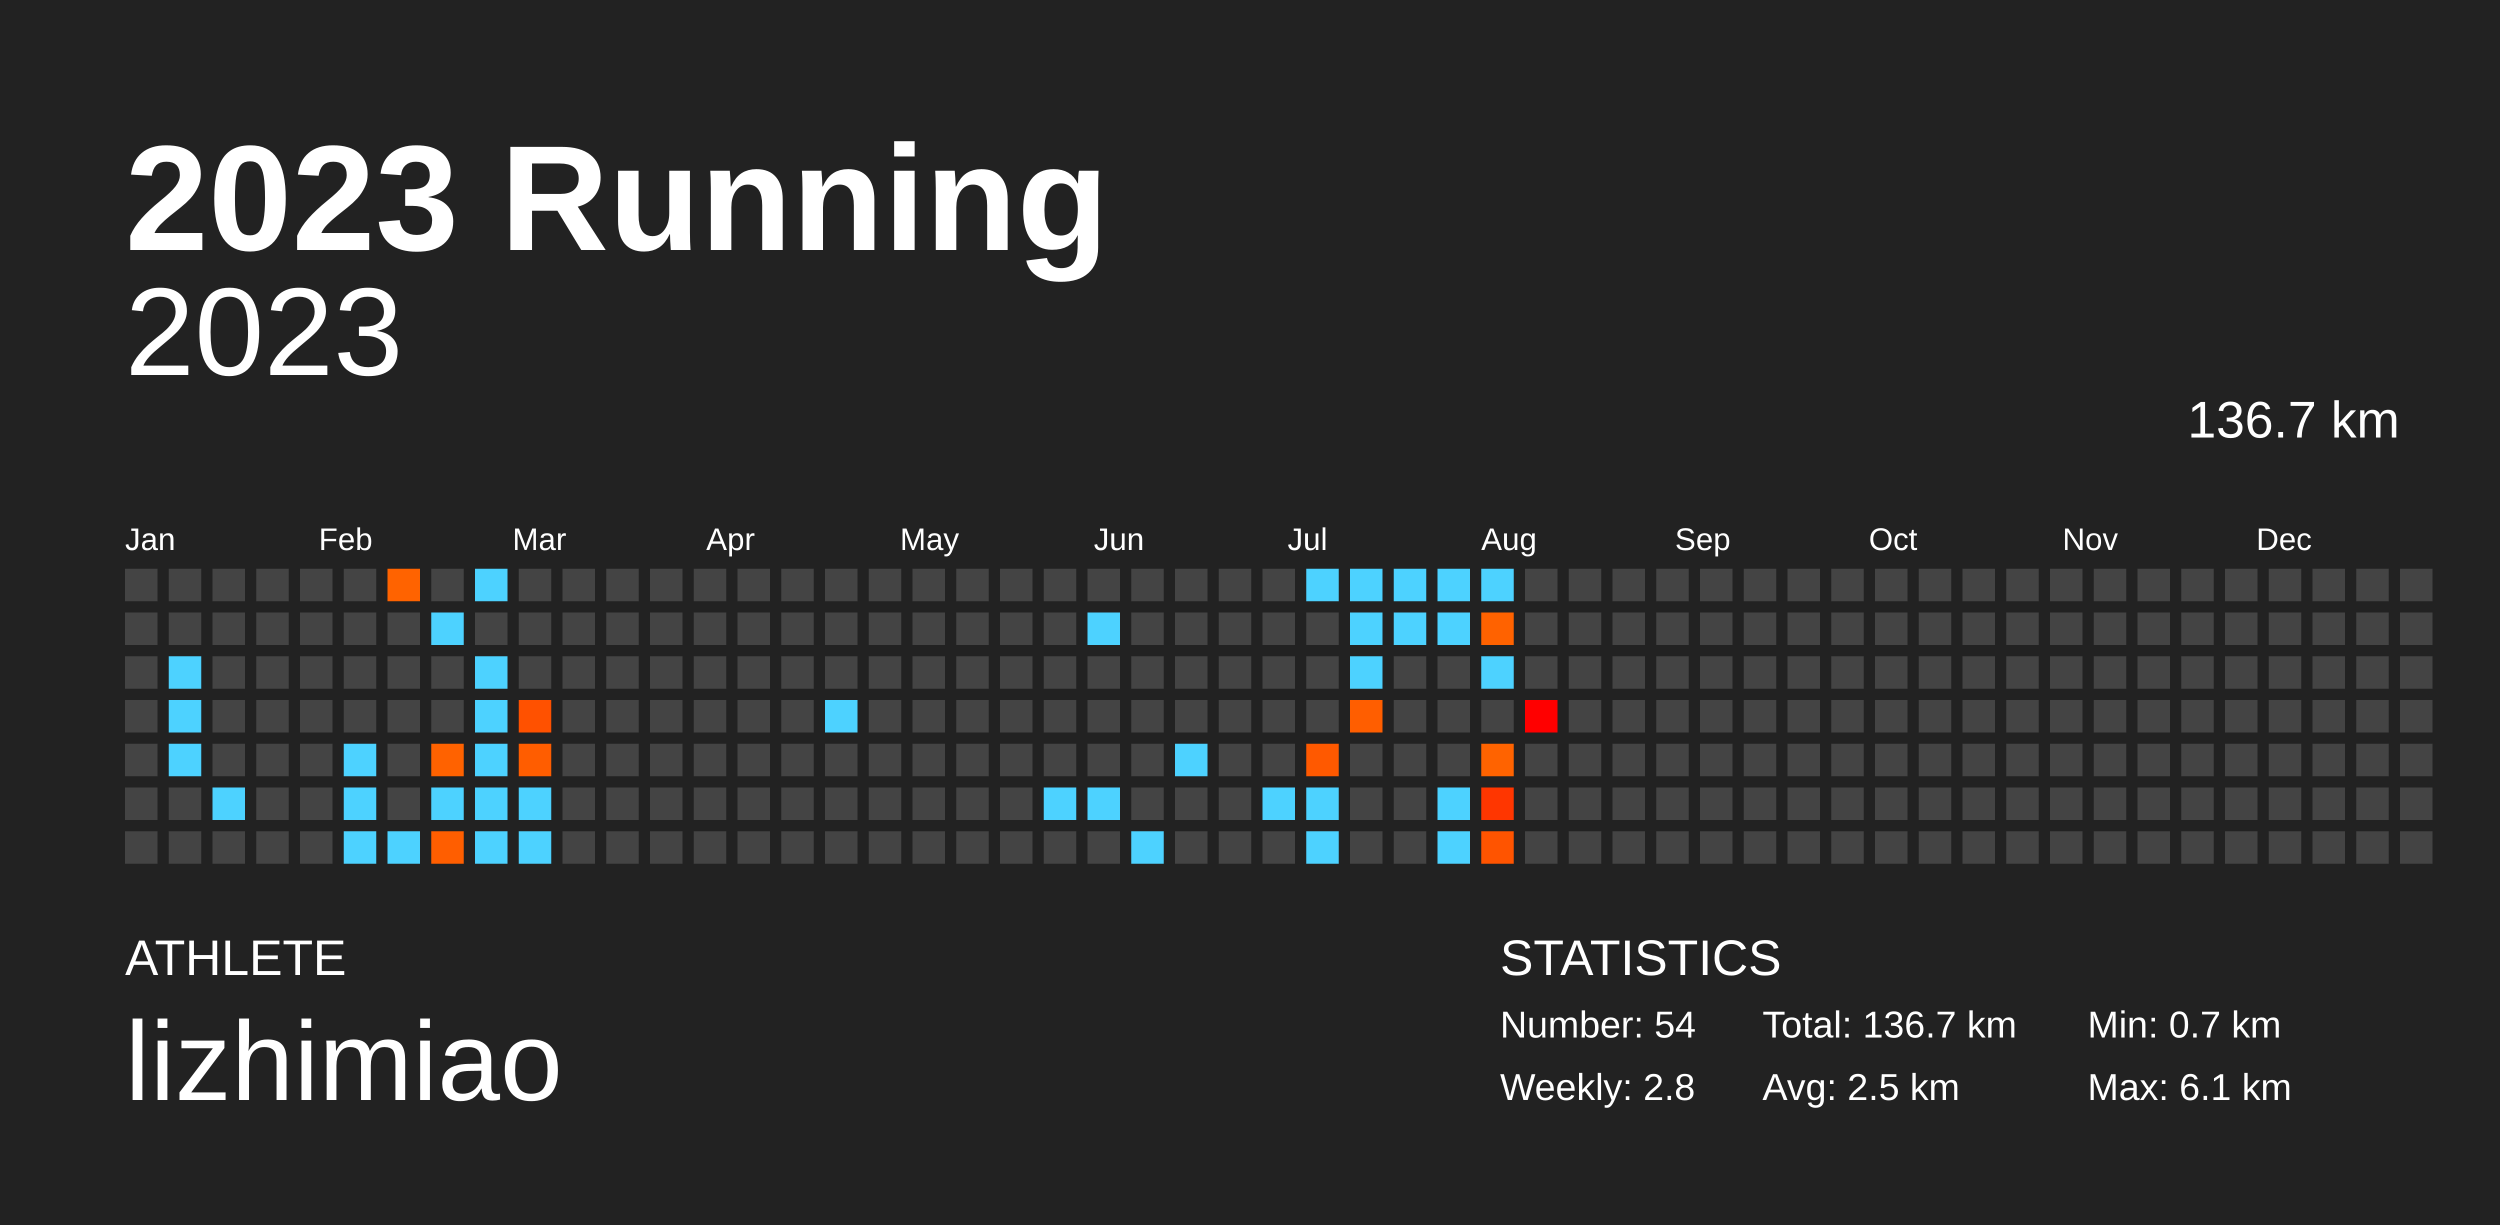
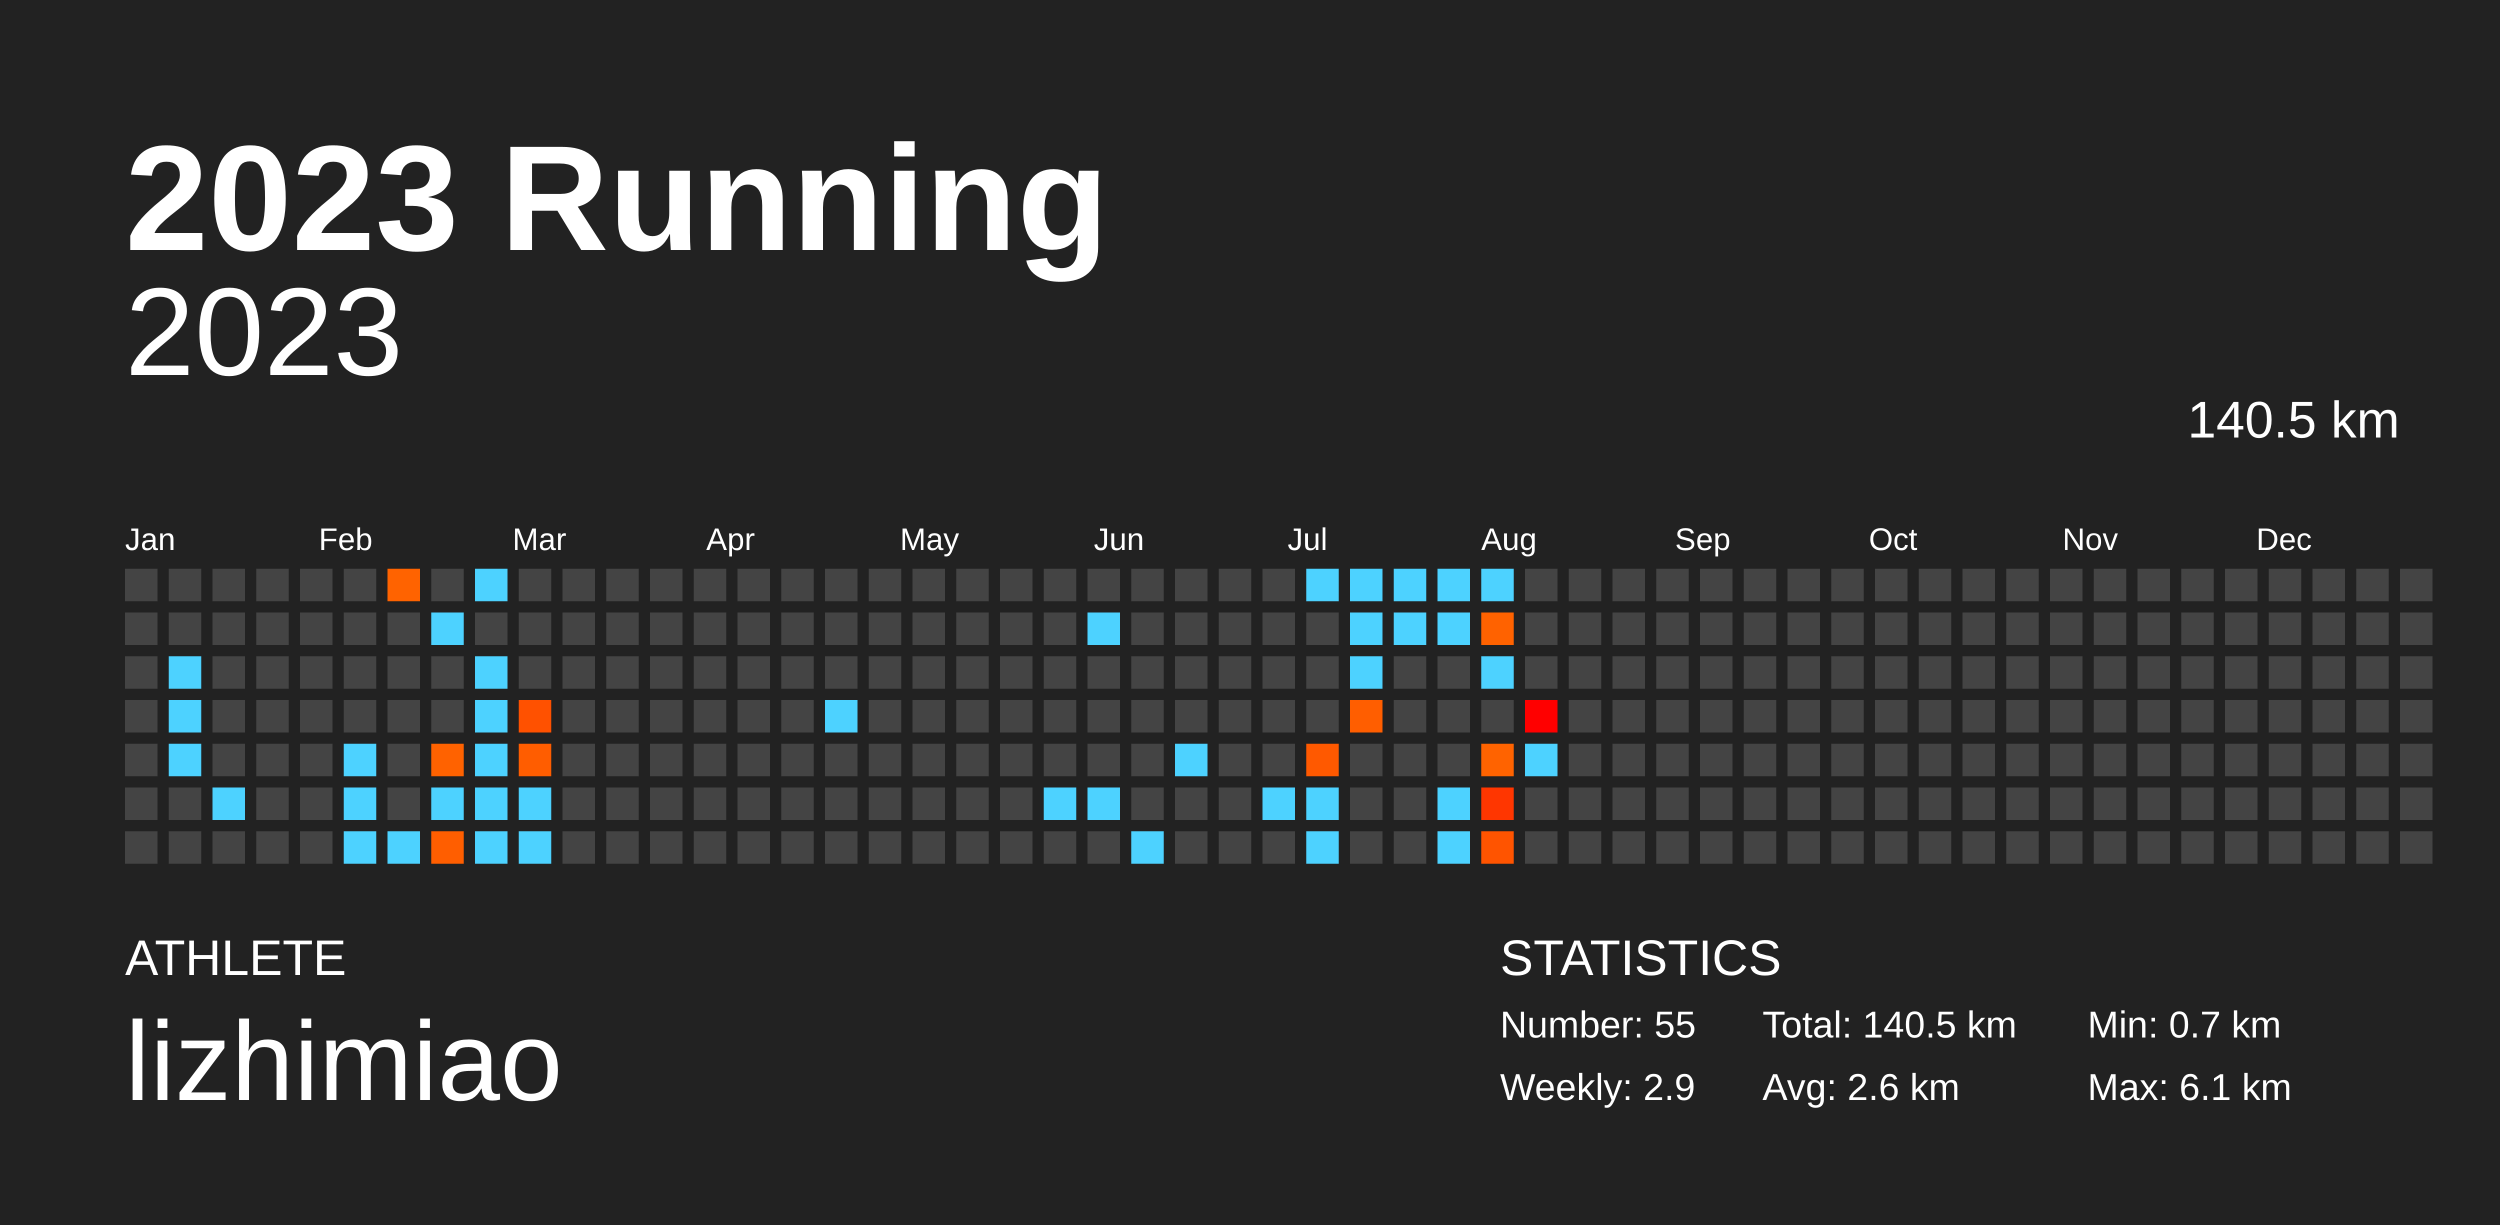
<svg xmlns="http://www.w3.org/2000/svg" baseProfile="full" height="98mm" version="1.1" viewBox="0,0,200,98" width="200mm">
  <defs />
  <rect fill="#222222" height="98" width="200" x="0" y="0" />
  <text fill="#FFFFFF" style="font-size:12px; font-family:Arial; font-weight:bold;" x="10" y="20">2023 Running</text>
  <text fill="#FFFFFF" style="font-size:4px; font-family:Arial" x="10" y="78">ATHLETE</text>
  <text fill="#FFFFFF" style="font-size:9px; font-family:Arial" x="10" y="88">lizhimiao</text>
  <text fill="#FFFFFF" style="font-size:4px; font-family:Arial" x="120" y="78">STATISTICS</text>
-   <text fill="#FFFFFF" style="font-size:3px; font-family:Arial" x="120" y="83">Number: 54</text>
-   <text fill="#FFFFFF" style="font-size:3px; font-family:Arial" x="120" y="88">Weekly: 2.8</text>
-   <text fill="#FFFFFF" style="font-size:3px; font-family:Arial" x="141" y="83">Total: 136.7 km</text>
-   <text fill="#FFFFFF" style="font-size:3px; font-family:Arial" x="141" y="88">Avg: 2.5 km</text>
+   <text fill="#FFFFFF" style="font-size:3px; font-family:Arial" x="120" y="83">Number: 55</text>
+   <text fill="#FFFFFF" style="font-size:3px; font-family:Arial" x="120" y="88">Weekly: 2.9</text>
+   <text fill="#FFFFFF" style="font-size:3px; font-family:Arial" x="141" y="83">Total: 140.5 km</text>
+   <text fill="#FFFFFF" style="font-size:3px; font-family:Arial" x="141" y="88">Avg: 2.6 km</text>
  <text fill="#FFFFFF" style="font-size:3px; font-family:Arial" x="167" y="83">Min: 0.7 km</text>
  <text fill="#FFFFFF" style="font-size:3px; font-family:Arial" x="167" y="88">Max: 6.1 km</text>
  <text alignment-baseline="hanging" fill="#FFFFFF" style="font-size:10.0px; font-family:Arial;" x="10" y="30">2023</text>
-   <text alignment-baseline="hanging" fill="#FFFFFF" style="font-size:4.125px; font-family:Arial;" x="175" y="35">136.7 km</text>
+   <text alignment-baseline="hanging" fill="#FFFFFF" style="font-size:4.125px; font-family:Arial;" x="175" y="35">140.5 km</text>
  <text fill="#FFFFFF" style="font-size:2.5px; font-family:Arial" x="10.0" y="44">Jan</text>
  <text fill="#FFFFFF" style="font-size:2.5px; font-family:Arial" x="25.5" y="44">Feb</text>
  <text fill="#FFFFFF" style="font-size:2.5px; font-family:Arial" x="41.0" y="44">Mar</text>
  <text fill="#FFFFFF" style="font-size:2.5px; font-family:Arial" x="56.5" y="44">Apr</text>
  <text fill="#FFFFFF" style="font-size:2.5px; font-family:Arial" x="72.0" y="44">May</text>
  <text fill="#FFFFFF" style="font-size:2.5px; font-family:Arial" x="87.5" y="44">Jun</text>
  <text fill="#FFFFFF" style="font-size:2.5px; font-family:Arial" x="103.0" y="44">Jul</text>
  <text fill="#FFFFFF" style="font-size:2.5px; font-family:Arial" x="118.5" y="44">Aug</text>
  <text fill="#FFFFFF" style="font-size:2.5px; font-family:Arial" x="134.0" y="44">Sep</text>
  <text fill="#FFFFFF" style="font-size:2.5px; font-family:Arial" x="149.5" y="44">Oct</text>
  <text fill="#FFFFFF" style="font-size:2.5px; font-family:Arial" x="165.0" y="44">Nov</text>
  <text fill="#FFFFFF" style="font-size:2.5px; font-family:Arial" x="180.5" y="44">Dec</text>
  <rect fill="#444444" height="2.6" width="2.6" x="10.0" y="45.5" />
  <rect fill="#444444" height="2.6" width="2.6" x="10.0" y="49.0" />
  <rect fill="#444444" height="2.6" width="2.6" x="10.0" y="52.5" />
  <rect fill="#444444" height="2.6" width="2.6" x="10.0" y="56.0" />
  <rect fill="#444444" height="2.6" width="2.6" x="10.0" y="59.5" />
  <rect fill="#444444" height="2.6" width="2.6" x="10.0" y="63.0" />
  <rect fill="#444444" height="2.6" width="2.6" x="10.0" y="66.5" />
  <rect fill="#444444" height="2.6" width="2.6" x="13.5" y="45.5" />
  <rect fill="#444444" height="2.6" width="2.6" x="13.5" y="49.0" />
  <rect fill="#4dd2ff" height="2.6" width="2.6" x="13.5" y="52.5" />
  <rect fill="#4dd2ff" height="2.6" width="2.6" x="13.5" y="56.0" />
  <rect fill="#4dd2ff" height="2.6" width="2.6" x="13.5" y="59.5" />
  <rect fill="#444444" height="2.6" width="2.6" x="13.5" y="63.0" />
  <rect fill="#444444" height="2.6" width="2.6" x="13.5" y="66.5" />
  <rect fill="#444444" height="2.6" width="2.6" x="17.0" y="45.5" />
  <rect fill="#444444" height="2.6" width="2.6" x="17.0" y="49.0" />
  <rect fill="#444444" height="2.6" width="2.6" x="17.0" y="52.5" />
  <rect fill="#444444" height="2.6" width="2.6" x="17.0" y="56.0" />
  <rect fill="#444444" height="2.6" width="2.6" x="17.0" y="59.5" />
  <rect fill="#4dd2ff" height="2.6" width="2.6" x="17.0" y="63.0" />
  <rect fill="#444444" height="2.6" width="2.6" x="17.0" y="66.5" />
  <rect fill="#444444" height="2.6" width="2.6" x="20.5" y="45.5" />
  <rect fill="#444444" height="2.6" width="2.6" x="20.5" y="49.0" />
  <rect fill="#444444" height="2.6" width="2.6" x="20.5" y="52.5" />
  <rect fill="#444444" height="2.6" width="2.6" x="20.5" y="56.0" />
  <rect fill="#444444" height="2.6" width="2.6" x="20.5" y="59.5" />
  <rect fill="#444444" height="2.6" width="2.6" x="20.5" y="63.0" />
  <rect fill="#444444" height="2.6" width="2.6" x="20.5" y="66.5" />
  <rect fill="#444444" height="2.6" width="2.6" x="24.0" y="45.5" />
  <rect fill="#444444" height="2.6" width="2.6" x="24.0" y="49.0" />
  <rect fill="#444444" height="2.6" width="2.6" x="24.0" y="52.5" />
  <rect fill="#444444" height="2.6" width="2.6" x="24.0" y="56.0" />
  <rect fill="#444444" height="2.6" width="2.6" x="24.0" y="59.5" />
  <rect fill="#444444" height="2.6" width="2.6" x="24.0" y="63.0" />
  <rect fill="#444444" height="2.6" width="2.6" x="24.0" y="66.5" />
  <rect fill="#444444" height="2.6" width="2.6" x="27.5" y="45.5" />
  <rect fill="#444444" height="2.6" width="2.6" x="27.5" y="49.0" />
  <rect fill="#444444" height="2.6" width="2.6" x="27.5" y="52.5" />
  <rect fill="#444444" height="2.6" width="2.6" x="27.5" y="56.0" />
  <rect fill="#4dd2ff" height="2.6" width="2.6" x="27.5" y="59.5" />
  <rect fill="#4dd2ff" height="2.6" width="2.6" x="27.5" y="63.0" />
  <rect fill="#4dd2ff" height="2.6" width="2.6" x="27.5" y="66.5" />
  <rect fill="#ff6300" height="2.6" width="2.6" x="31.0" y="45.5" />
  <rect fill="#444444" height="2.6" width="2.6" x="31.0" y="49.0" />
  <rect fill="#444444" height="2.6" width="2.6" x="31.0" y="52.5" />
  <rect fill="#444444" height="2.6" width="2.6" x="31.0" y="56.0" />
  <rect fill="#444444" height="2.6" width="2.6" x="31.0" y="59.5" />
  <rect fill="#444444" height="2.6" width="2.6" x="31.0" y="63.0" />
  <rect fill="#4dd2ff" height="2.6" width="2.6" x="31.0" y="66.5" />
  <rect fill="#444444" height="2.6" width="2.6" x="34.5" y="45.5" />
  <rect fill="#4dd2ff" height="2.6" width="2.6" x="34.5" y="49.0" />
  <rect fill="#444444" height="2.6" width="2.6" x="34.5" y="52.5" />
  <rect fill="#444444" height="2.6" width="2.6" x="34.5" y="56.0" />
  <rect fill="#ff6200" height="2.6" width="2.6" x="34.5" y="59.5" />
  <rect fill="#4dd2ff" height="2.6" width="2.6" x="34.5" y="63.0" />
  <rect fill="#ff5e00" height="2.6" width="2.6" x="34.5" y="66.5" />
  <rect fill="#4dd2ff" height="2.6" width="2.6" x="38.0" y="45.5" />
  <rect fill="#444444" height="2.6" width="2.6" x="38.0" y="49.0" />
  <rect fill="#4dd2ff" height="2.6" width="2.6" x="38.0" y="52.5" />
  <rect fill="#4dd2ff" height="2.6" width="2.6" x="38.0" y="56.0" />
  <rect fill="#4dd2ff" height="2.6" width="2.6" x="38.0" y="59.5" />
  <rect fill="#4dd2ff" height="2.6" width="2.6" x="38.0" y="63.0" />
  <rect fill="#4dd2ff" height="2.6" width="2.6" x="38.0" y="66.5" />
  <rect fill="#444444" height="2.6" width="2.6" x="41.5" y="45.5" />
  <rect fill="#444444" height="2.6" width="2.6" x="41.5" y="49.0" />
  <rect fill="#444444" height="2.6" width="2.6" x="41.5" y="52.5" />
  <rect fill="#ff5100" height="2.6" width="2.6" x="41.5" y="56.0" />
  <rect fill="#ff5d00" height="2.6" width="2.6" x="41.5" y="59.5" />
  <rect fill="#4dd2ff" height="2.6" width="2.6" x="41.5" y="63.0" />
  <rect fill="#4dd2ff" height="2.6" width="2.6" x="41.5" y="66.5" />
  <rect fill="#444444" height="2.6" width="2.6" x="45.0" y="45.5" />
  <rect fill="#444444" height="2.6" width="2.6" x="45.0" y="49.0" />
  <rect fill="#444444" height="2.6" width="2.6" x="45.0" y="52.5" />
  <rect fill="#444444" height="2.6" width="2.6" x="45.0" y="56.0" />
  <rect fill="#444444" height="2.6" width="2.6" x="45.0" y="59.5" />
  <rect fill="#444444" height="2.6" width="2.6" x="45.0" y="63.0" />
  <rect fill="#444444" height="2.6" width="2.6" x="45.0" y="66.5" />
  <rect fill="#444444" height="2.6" width="2.6" x="48.5" y="45.5" />
  <rect fill="#444444" height="2.6" width="2.6" x="48.5" y="49.0" />
  <rect fill="#444444" height="2.6" width="2.6" x="48.5" y="52.5" />
  <rect fill="#444444" height="2.6" width="2.6" x="48.5" y="56.0" />
  <rect fill="#444444" height="2.6" width="2.6" x="48.5" y="59.5" />
  <rect fill="#444444" height="2.6" width="2.6" x="48.5" y="63.0" />
  <rect fill="#444444" height="2.6" width="2.6" x="48.5" y="66.5" />
  <rect fill="#444444" height="2.6" width="2.6" x="52.0" y="45.5" />
  <rect fill="#444444" height="2.6" width="2.6" x="52.0" y="49.0" />
  <rect fill="#444444" height="2.6" width="2.6" x="52.0" y="52.5" />
  <rect fill="#444444" height="2.6" width="2.6" x="52.0" y="56.0" />
  <rect fill="#444444" height="2.6" width="2.6" x="52.0" y="59.5" />
  <rect fill="#444444" height="2.6" width="2.6" x="52.0" y="63.0" />
  <rect fill="#444444" height="2.6" width="2.6" x="52.0" y="66.5" />
  <rect fill="#444444" height="2.6" width="2.6" x="55.5" y="45.5" />
  <rect fill="#444444" height="2.6" width="2.6" x="55.5" y="49.0" />
  <rect fill="#444444" height="2.6" width="2.6" x="55.5" y="52.5" />
  <rect fill="#444444" height="2.6" width="2.6" x="55.5" y="56.0" />
  <rect fill="#444444" height="2.6" width="2.6" x="55.5" y="59.5" />
  <rect fill="#444444" height="2.6" width="2.6" x="55.5" y="63.0" />
  <rect fill="#444444" height="2.6" width="2.6" x="55.5" y="66.5" />
  <rect fill="#444444" height="2.6" width="2.6" x="59.0" y="45.5" />
  <rect fill="#444444" height="2.6" width="2.6" x="59.0" y="49.0" />
  <rect fill="#444444" height="2.6" width="2.6" x="59.0" y="52.5" />
  <rect fill="#444444" height="2.6" width="2.6" x="59.0" y="56.0" />
  <rect fill="#444444" height="2.6" width="2.6" x="59.0" y="59.5" />
  <rect fill="#444444" height="2.6" width="2.6" x="59.0" y="63.0" />
  <rect fill="#444444" height="2.6" width="2.6" x="59.0" y="66.5" />
  <rect fill="#444444" height="2.6" width="2.6" x="62.5" y="45.5" />
  <rect fill="#444444" height="2.6" width="2.6" x="62.5" y="49.0" />
  <rect fill="#444444" height="2.6" width="2.6" x="62.5" y="52.5" />
  <rect fill="#444444" height="2.6" width="2.6" x="62.5" y="56.0" />
  <rect fill="#444444" height="2.6" width="2.6" x="62.5" y="59.5" />
  <rect fill="#444444" height="2.6" width="2.6" x="62.5" y="63.0" />
  <rect fill="#444444" height="2.6" width="2.6" x="62.5" y="66.5" />
  <rect fill="#444444" height="2.6" width="2.6" x="66.0" y="45.5" />
  <rect fill="#444444" height="2.6" width="2.6" x="66.0" y="49.0" />
  <rect fill="#444444" height="2.6" width="2.6" x="66.0" y="52.5" />
  <rect fill="#4dd2ff" height="2.6" width="2.6" x="66.0" y="56.0" />
  <rect fill="#444444" height="2.6" width="2.6" x="66.0" y="59.5" />
  <rect fill="#444444" height="2.6" width="2.6" x="66.0" y="63.0" />
  <rect fill="#444444" height="2.6" width="2.6" x="66.0" y="66.5" />
  <rect fill="#444444" height="2.6" width="2.6" x="69.5" y="45.5" />
  <rect fill="#444444" height="2.6" width="2.6" x="69.5" y="49.0" />
  <rect fill="#444444" height="2.6" width="2.6" x="69.5" y="52.5" />
  <rect fill="#444444" height="2.6" width="2.6" x="69.5" y="56.0" />
  <rect fill="#444444" height="2.6" width="2.6" x="69.5" y="59.5" />
  <rect fill="#444444" height="2.6" width="2.6" x="69.5" y="63.0" />
  <rect fill="#444444" height="2.6" width="2.6" x="69.5" y="66.5" />
  <rect fill="#444444" height="2.6" width="2.6" x="73.0" y="45.5" />
  <rect fill="#444444" height="2.6" width="2.6" x="73.0" y="49.0" />
  <rect fill="#444444" height="2.6" width="2.6" x="73.0" y="52.5" />
  <rect fill="#444444" height="2.6" width="2.6" x="73.0" y="56.0" />
  <rect fill="#444444" height="2.6" width="2.6" x="73.0" y="59.5" />
  <rect fill="#444444" height="2.6" width="2.6" x="73.0" y="63.0" />
  <rect fill="#444444" height="2.6" width="2.6" x="73.0" y="66.5" />
  <rect fill="#444444" height="2.6" width="2.6" x="76.5" y="45.5" />
  <rect fill="#444444" height="2.6" width="2.6" x="76.5" y="49.0" />
  <rect fill="#444444" height="2.6" width="2.6" x="76.5" y="52.5" />
  <rect fill="#444444" height="2.6" width="2.6" x="76.5" y="56.0" />
  <rect fill="#444444" height="2.6" width="2.6" x="76.5" y="59.5" />
  <rect fill="#444444" height="2.6" width="2.6" x="76.5" y="63.0" />
  <rect fill="#444444" height="2.6" width="2.6" x="76.5" y="66.5" />
  <rect fill="#444444" height="2.6" width="2.6" x="80.0" y="45.5" />
  <rect fill="#444444" height="2.6" width="2.6" x="80.0" y="49.0" />
  <rect fill="#444444" height="2.6" width="2.6" x="80.0" y="52.5" />
  <rect fill="#444444" height="2.6" width="2.6" x="80.0" y="56.0" />
  <rect fill="#444444" height="2.6" width="2.6" x="80.0" y="59.5" />
  <rect fill="#444444" height="2.6" width="2.6" x="80.0" y="63.0" />
  <rect fill="#444444" height="2.6" width="2.6" x="80.0" y="66.5" />
  <rect fill="#444444" height="2.6" width="2.6" x="83.5" y="45.5" />
  <rect fill="#444444" height="2.6" width="2.6" x="83.5" y="49.0" />
  <rect fill="#444444" height="2.6" width="2.6" x="83.5" y="52.5" />
  <rect fill="#444444" height="2.6" width="2.6" x="83.5" y="56.0" />
  <rect fill="#444444" height="2.6" width="2.6" x="83.5" y="59.5" />
  <rect fill="#4dd2ff" height="2.6" width="2.6" x="83.5" y="63.0" />
  <rect fill="#444444" height="2.6" width="2.6" x="83.5" y="66.5" />
  <rect fill="#444444" height="2.6" width="2.6" x="87.0" y="45.5" />
  <rect fill="#4dd2ff" height="2.6" width="2.6" x="87.0" y="49.0" />
  <rect fill="#444444" height="2.6" width="2.6" x="87.0" y="52.5" />
  <rect fill="#444444" height="2.6" width="2.6" x="87.0" y="56.0" />
  <rect fill="#444444" height="2.6" width="2.6" x="87.0" y="59.5" />
  <rect fill="#4dd2ff" height="2.6" width="2.6" x="87.0" y="63.0" />
  <rect fill="#444444" height="2.6" width="2.6" x="87.0" y="66.5" />
  <rect fill="#444444" height="2.6" width="2.6" x="90.5" y="45.5" />
  <rect fill="#444444" height="2.6" width="2.6" x="90.5" y="49.0" />
  <rect fill="#444444" height="2.6" width="2.6" x="90.5" y="52.5" />
  <rect fill="#444444" height="2.6" width="2.6" x="90.5" y="56.0" />
  <rect fill="#444444" height="2.6" width="2.6" x="90.5" y="59.5" />
  <rect fill="#444444" height="2.6" width="2.6" x="90.5" y="63.0" />
  <rect fill="#4dd2ff" height="2.6" width="2.6" x="90.5" y="66.5" />
  <rect fill="#444444" height="2.6" width="2.6" x="94.0" y="45.5" />
  <rect fill="#444444" height="2.6" width="2.6" x="94.0" y="49.0" />
  <rect fill="#444444" height="2.6" width="2.6" x="94.0" y="52.5" />
  <rect fill="#444444" height="2.6" width="2.6" x="94.0" y="56.0" />
  <rect fill="#4dd2ff" height="2.6" width="2.6" x="94.0" y="59.5" />
  <rect fill="#444444" height="2.6" width="2.6" x="94.0" y="63.0" />
  <rect fill="#444444" height="2.6" width="2.6" x="94.0" y="66.5" />
  <rect fill="#444444" height="2.6" width="2.6" x="97.5" y="45.5" />
  <rect fill="#444444" height="2.6" width="2.6" x="97.5" y="49.0" />
  <rect fill="#444444" height="2.6" width="2.6" x="97.5" y="52.5" />
  <rect fill="#444444" height="2.6" width="2.6" x="97.5" y="56.0" />
  <rect fill="#444444" height="2.6" width="2.6" x="97.5" y="59.5" />
  <rect fill="#444444" height="2.6" width="2.6" x="97.5" y="63.0" />
  <rect fill="#444444" height="2.6" width="2.6" x="97.5" y="66.5" />
  <rect fill="#444444" height="2.6" width="2.6" x="101.0" y="45.5" />
  <rect fill="#444444" height="2.6" width="2.6" x="101.0" y="49.0" />
  <rect fill="#444444" height="2.6" width="2.6" x="101.0" y="52.5" />
  <rect fill="#444444" height="2.6" width="2.6" x="101.0" y="56.0" />
  <rect fill="#444444" height="2.6" width="2.6" x="101.0" y="59.5" />
  <rect fill="#4dd2ff" height="2.6" width="2.6" x="101.0" y="63.0" />
  <rect fill="#444444" height="2.6" width="2.6" x="101.0" y="66.5" />
  <rect fill="#4dd2ff" height="2.6" width="2.6" x="104.5" y="45.5" />
  <rect fill="#444444" height="2.6" width="2.6" x="104.5" y="49.0" />
  <rect fill="#444444" height="2.6" width="2.6" x="104.5" y="52.5" />
  <rect fill="#444444" height="2.6" width="2.6" x="104.5" y="56.0" />
  <rect fill="#ff5900" height="2.6" width="2.6" x="104.5" y="59.5" />
  <rect fill="#4dd2ff" height="2.6" width="2.6" x="104.5" y="63.0" />
  <rect fill="#4dd2ff" height="2.6" width="2.6" x="104.5" y="66.5" />
  <rect fill="#4dd2ff" height="2.6" width="2.6" x="108.0" y="45.5" />
  <rect fill="#4dd2ff" height="2.6" width="2.6" x="108.0" y="49.0" />
  <rect fill="#4dd2ff" height="2.6" width="2.6" x="108.0" y="52.5" />
  <rect fill="#ff5e00" height="2.6" width="2.6" x="108.0" y="56.0" />
  <rect fill="#444444" height="2.6" width="2.6" x="108.0" y="59.5" />
  <rect fill="#444444" height="2.6" width="2.6" x="108.0" y="63.0" />
  <rect fill="#444444" height="2.6" width="2.6" x="108.0" y="66.5" />
  <rect fill="#4dd2ff" height="2.6" width="2.6" x="111.5" y="45.5" />
  <rect fill="#4dd2ff" height="2.6" width="2.6" x="111.5" y="49.0" />
  <rect fill="#444444" height="2.6" width="2.6" x="111.5" y="52.5" />
  <rect fill="#444444" height="2.6" width="2.6" x="111.5" y="56.0" />
  <rect fill="#444444" height="2.6" width="2.6" x="111.5" y="59.5" />
  <rect fill="#444444" height="2.6" width="2.6" x="111.5" y="63.0" />
  <rect fill="#444444" height="2.6" width="2.6" x="111.5" y="66.5" />
  <rect fill="#4dd2ff" height="2.6" width="2.6" x="115.0" y="45.5" />
  <rect fill="#4dd2ff" height="2.6" width="2.6" x="115.0" y="49.0" />
  <rect fill="#444444" height="2.6" width="2.6" x="115.0" y="52.5" />
  <rect fill="#444444" height="2.6" width="2.6" x="115.0" y="56.0" />
  <rect fill="#444444" height="2.6" width="2.6" x="115.0" y="59.5" />
  <rect fill="#4dd2ff" height="2.6" width="2.6" x="115.0" y="63.0" />
  <rect fill="#4dd2ff" height="2.6" width="2.6" x="115.0" y="66.5" />
  <rect fill="#4dd2ff" height="2.6" width="2.6" x="118.5" y="45.5" />
  <rect fill="#ff6200" height="2.6" width="2.6" x="118.5" y="49.0" />
  <rect fill="#4dd2ff" height="2.6" width="2.6" x="118.5" y="52.5" />
  <rect fill="#444444" height="2.6" width="2.6" x="118.5" y="56.0" />
  <rect fill="#ff6300" height="2.6" width="2.6" x="118.5" y="59.5" />
  <rect fill="#ff3600" height="2.6" width="2.6" x="118.5" y="63.0" />
  <rect fill="#ff5400" height="2.6" width="2.6" x="118.5" y="66.5" />
  <rect fill="#444444" height="2.6" width="2.6" x="122.0" y="45.5" />
  <rect fill="#444444" height="2.6" width="2.6" x="122.0" y="49.0" />
  <rect fill="#444444" height="2.6" width="2.6" x="122.0" y="52.5" />
  <rect fill="#ff0000" height="2.6" width="2.6" x="122.0" y="56.0" />
-   <rect fill="#444444" height="2.6" width="2.6" x="122.0" y="59.5" />
+   <rect fill="#4dd2ff" height="2.6" width="2.6" x="122.0" y="59.5" />
  <rect fill="#444444" height="2.6" width="2.6" x="122.0" y="63.0" />
  <rect fill="#444444" height="2.6" width="2.6" x="122.0" y="66.5" />
  <rect fill="#444444" height="2.6" width="2.6" x="125.5" y="45.5" />
  <rect fill="#444444" height="2.6" width="2.6" x="125.5" y="49.0" />
  <rect fill="#444444" height="2.6" width="2.6" x="125.5" y="52.5" />
  <rect fill="#444444" height="2.6" width="2.6" x="125.5" y="56.0" />
  <rect fill="#444444" height="2.6" width="2.6" x="125.5" y="59.5" />
  <rect fill="#444444" height="2.6" width="2.6" x="125.5" y="63.0" />
  <rect fill="#444444" height="2.6" width="2.6" x="125.5" y="66.5" />
  <rect fill="#444444" height="2.6" width="2.6" x="129.0" y="45.5" />
  <rect fill="#444444" height="2.6" width="2.6" x="129.0" y="49.0" />
  <rect fill="#444444" height="2.6" width="2.6" x="129.0" y="52.5" />
  <rect fill="#444444" height="2.6" width="2.6" x="129.0" y="56.0" />
  <rect fill="#444444" height="2.6" width="2.6" x="129.0" y="59.5" />
  <rect fill="#444444" height="2.6" width="2.6" x="129.0" y="63.0" />
  <rect fill="#444444" height="2.6" width="2.6" x="129.0" y="66.5" />
  <rect fill="#444444" height="2.6" width="2.6" x="132.5" y="45.5" />
  <rect fill="#444444" height="2.6" width="2.6" x="132.5" y="49.0" />
  <rect fill="#444444" height="2.6" width="2.6" x="132.5" y="52.5" />
  <rect fill="#444444" height="2.6" width="2.6" x="132.5" y="56.0" />
  <rect fill="#444444" height="2.6" width="2.6" x="132.5" y="59.5" />
  <rect fill="#444444" height="2.6" width="2.6" x="132.5" y="63.0" />
  <rect fill="#444444" height="2.6" width="2.6" x="132.5" y="66.5" />
  <rect fill="#444444" height="2.6" width="2.6" x="136.0" y="45.5" />
  <rect fill="#444444" height="2.6" width="2.6" x="136.0" y="49.0" />
  <rect fill="#444444" height="2.6" width="2.6" x="136.0" y="52.5" />
  <rect fill="#444444" height="2.6" width="2.6" x="136.0" y="56.0" />
  <rect fill="#444444" height="2.6" width="2.6" x="136.0" y="59.5" />
  <rect fill="#444444" height="2.6" width="2.6" x="136.0" y="63.0" />
  <rect fill="#444444" height="2.6" width="2.6" x="136.0" y="66.5" />
  <rect fill="#444444" height="2.6" width="2.6" x="139.5" y="45.5" />
  <rect fill="#444444" height="2.6" width="2.6" x="139.5" y="49.0" />
  <rect fill="#444444" height="2.6" width="2.6" x="139.5" y="52.5" />
  <rect fill="#444444" height="2.6" width="2.6" x="139.5" y="56.0" />
  <rect fill="#444444" height="2.6" width="2.6" x="139.5" y="59.5" />
  <rect fill="#444444" height="2.6" width="2.6" x="139.5" y="63.0" />
  <rect fill="#444444" height="2.6" width="2.6" x="139.5" y="66.5" />
  <rect fill="#444444" height="2.6" width="2.6" x="143.0" y="45.5" />
  <rect fill="#444444" height="2.6" width="2.6" x="143.0" y="49.0" />
  <rect fill="#444444" height="2.6" width="2.6" x="143.0" y="52.5" />
  <rect fill="#444444" height="2.6" width="2.6" x="143.0" y="56.0" />
  <rect fill="#444444" height="2.6" width="2.6" x="143.0" y="59.5" />
  <rect fill="#444444" height="2.6" width="2.6" x="143.0" y="63.0" />
  <rect fill="#444444" height="2.6" width="2.6" x="143.0" y="66.5" />
  <rect fill="#444444" height="2.6" width="2.6" x="146.5" y="45.5" />
  <rect fill="#444444" height="2.6" width="2.6" x="146.5" y="49.0" />
  <rect fill="#444444" height="2.6" width="2.6" x="146.5" y="52.5" />
  <rect fill="#444444" height="2.6" width="2.6" x="146.5" y="56.0" />
  <rect fill="#444444" height="2.6" width="2.6" x="146.5" y="59.5" />
  <rect fill="#444444" height="2.6" width="2.6" x="146.5" y="63.0" />
  <rect fill="#444444" height="2.6" width="2.6" x="146.5" y="66.5" />
  <rect fill="#444444" height="2.6" width="2.6" x="150.0" y="45.5" />
  <rect fill="#444444" height="2.6" width="2.6" x="150.0" y="49.0" />
  <rect fill="#444444" height="2.6" width="2.6" x="150.0" y="52.5" />
  <rect fill="#444444" height="2.6" width="2.6" x="150.0" y="56.0" />
  <rect fill="#444444" height="2.6" width="2.6" x="150.0" y="59.5" />
  <rect fill="#444444" height="2.6" width="2.6" x="150.0" y="63.0" />
  <rect fill="#444444" height="2.6" width="2.6" x="150.0" y="66.5" />
  <rect fill="#444444" height="2.6" width="2.6" x="153.5" y="45.5" />
  <rect fill="#444444" height="2.6" width="2.6" x="153.5" y="49.0" />
  <rect fill="#444444" height="2.6" width="2.6" x="153.5" y="52.5" />
  <rect fill="#444444" height="2.6" width="2.6" x="153.5" y="56.0" />
  <rect fill="#444444" height="2.6" width="2.6" x="153.5" y="59.5" />
  <rect fill="#444444" height="2.6" width="2.6" x="153.5" y="63.0" />
  <rect fill="#444444" height="2.6" width="2.6" x="153.5" y="66.5" />
  <rect fill="#444444" height="2.6" width="2.6" x="157.0" y="45.5" />
  <rect fill="#444444" height="2.6" width="2.6" x="157.0" y="49.0" />
  <rect fill="#444444" height="2.6" width="2.6" x="157.0" y="52.5" />
  <rect fill="#444444" height="2.6" width="2.6" x="157.0" y="56.0" />
  <rect fill="#444444" height="2.6" width="2.6" x="157.0" y="59.5" />
  <rect fill="#444444" height="2.6" width="2.6" x="157.0" y="63.0" />
  <rect fill="#444444" height="2.6" width="2.6" x="157.0" y="66.5" />
  <rect fill="#444444" height="2.6" width="2.6" x="160.5" y="45.5" />
  <rect fill="#444444" height="2.6" width="2.6" x="160.5" y="49.0" />
  <rect fill="#444444" height="2.6" width="2.6" x="160.5" y="52.5" />
  <rect fill="#444444" height="2.6" width="2.6" x="160.5" y="56.0" />
  <rect fill="#444444" height="2.6" width="2.6" x="160.5" y="59.5" />
  <rect fill="#444444" height="2.6" width="2.6" x="160.5" y="63.0" />
  <rect fill="#444444" height="2.6" width="2.6" x="160.5" y="66.5" />
  <rect fill="#444444" height="2.6" width="2.6" x="164.0" y="45.5" />
  <rect fill="#444444" height="2.6" width="2.6" x="164.0" y="49.0" />
  <rect fill="#444444" height="2.6" width="2.6" x="164.0" y="52.5" />
  <rect fill="#444444" height="2.6" width="2.6" x="164.0" y="56.0" />
  <rect fill="#444444" height="2.6" width="2.6" x="164.0" y="59.5" />
  <rect fill="#444444" height="2.6" width="2.6" x="164.0" y="63.0" />
  <rect fill="#444444" height="2.6" width="2.6" x="164.0" y="66.5" />
  <rect fill="#444444" height="2.6" width="2.6" x="167.5" y="45.5" />
  <rect fill="#444444" height="2.6" width="2.6" x="167.5" y="49.0" />
  <rect fill="#444444" height="2.6" width="2.6" x="167.5" y="52.5" />
  <rect fill="#444444" height="2.6" width="2.6" x="167.5" y="56.0" />
  <rect fill="#444444" height="2.6" width="2.6" x="167.5" y="59.5" />
  <rect fill="#444444" height="2.6" width="2.6" x="167.5" y="63.0" />
  <rect fill="#444444" height="2.6" width="2.6" x="167.5" y="66.5" />
  <rect fill="#444444" height="2.6" width="2.6" x="171.0" y="45.5" />
  <rect fill="#444444" height="2.6" width="2.6" x="171.0" y="49.0" />
  <rect fill="#444444" height="2.6" width="2.6" x="171.0" y="52.5" />
  <rect fill="#444444" height="2.6" width="2.6" x="171.0" y="56.0" />
  <rect fill="#444444" height="2.6" width="2.6" x="171.0" y="59.5" />
  <rect fill="#444444" height="2.6" width="2.6" x="171.0" y="63.0" />
  <rect fill="#444444" height="2.6" width="2.6" x="171.0" y="66.5" />
  <rect fill="#444444" height="2.6" width="2.6" x="174.5" y="45.5" />
  <rect fill="#444444" height="2.6" width="2.6" x="174.5" y="49.0" />
  <rect fill="#444444" height="2.6" width="2.6" x="174.5" y="52.5" />
  <rect fill="#444444" height="2.6" width="2.6" x="174.5" y="56.0" />
  <rect fill="#444444" height="2.6" width="2.6" x="174.5" y="59.5" />
  <rect fill="#444444" height="2.6" width="2.6" x="174.5" y="63.0" />
  <rect fill="#444444" height="2.6" width="2.6" x="174.5" y="66.5" />
  <rect fill="#444444" height="2.6" width="2.6" x="178.0" y="45.5" />
  <rect fill="#444444" height="2.6" width="2.6" x="178.0" y="49.0" />
  <rect fill="#444444" height="2.6" width="2.6" x="178.0" y="52.5" />
  <rect fill="#444444" height="2.6" width="2.6" x="178.0" y="56.0" />
  <rect fill="#444444" height="2.6" width="2.6" x="178.0" y="59.5" />
  <rect fill="#444444" height="2.6" width="2.6" x="178.0" y="63.0" />
  <rect fill="#444444" height="2.6" width="2.6" x="178.0" y="66.5" />
  <rect fill="#444444" height="2.6" width="2.6" x="181.5" y="45.5" />
  <rect fill="#444444" height="2.6" width="2.6" x="181.5" y="49.0" />
  <rect fill="#444444" height="2.6" width="2.6" x="181.5" y="52.5" />
  <rect fill="#444444" height="2.6" width="2.6" x="181.5" y="56.0" />
  <rect fill="#444444" height="2.6" width="2.6" x="181.5" y="59.5" />
  <rect fill="#444444" height="2.6" width="2.6" x="181.5" y="63.0" />
  <rect fill="#444444" height="2.6" width="2.6" x="181.5" y="66.5" />
  <rect fill="#444444" height="2.6" width="2.6" x="185.0" y="45.5" />
  <rect fill="#444444" height="2.6" width="2.6" x="185.0" y="49.0" />
  <rect fill="#444444" height="2.6" width="2.6" x="185.0" y="52.5" />
  <rect fill="#444444" height="2.6" width="2.6" x="185.0" y="56.0" />
  <rect fill="#444444" height="2.6" width="2.6" x="185.0" y="59.5" />
  <rect fill="#444444" height="2.6" width="2.6" x="185.0" y="63.0" />
  <rect fill="#444444" height="2.6" width="2.6" x="185.0" y="66.5" />
  <rect fill="#444444" height="2.6" width="2.6" x="188.5" y="45.5" />
  <rect fill="#444444" height="2.6" width="2.6" x="188.5" y="49.0" />
  <rect fill="#444444" height="2.6" width="2.6" x="188.5" y="52.5" />
  <rect fill="#444444" height="2.6" width="2.6" x="188.5" y="56.0" />
  <rect fill="#444444" height="2.6" width="2.6" x="188.5" y="59.5" />
  <rect fill="#444444" height="2.6" width="2.6" x="188.5" y="63.0" />
  <rect fill="#444444" height="2.6" width="2.6" x="188.5" y="66.5" />
  <rect fill="#444444" height="2.6" width="2.6" x="192.0" y="45.5" />
  <rect fill="#444444" height="2.6" width="2.6" x="192.0" y="49.0" />
  <rect fill="#444444" height="2.6" width="2.6" x="192.0" y="52.5" />
  <rect fill="#444444" height="2.6" width="2.6" x="192.0" y="56.0" />
  <rect fill="#444444" height="2.6" width="2.6" x="192.0" y="59.5" />
  <rect fill="#444444" height="2.6" width="2.6" x="192.0" y="63.0" />
  <rect fill="#444444" height="2.6" width="2.6" x="192.0" y="66.5" />
</svg>
